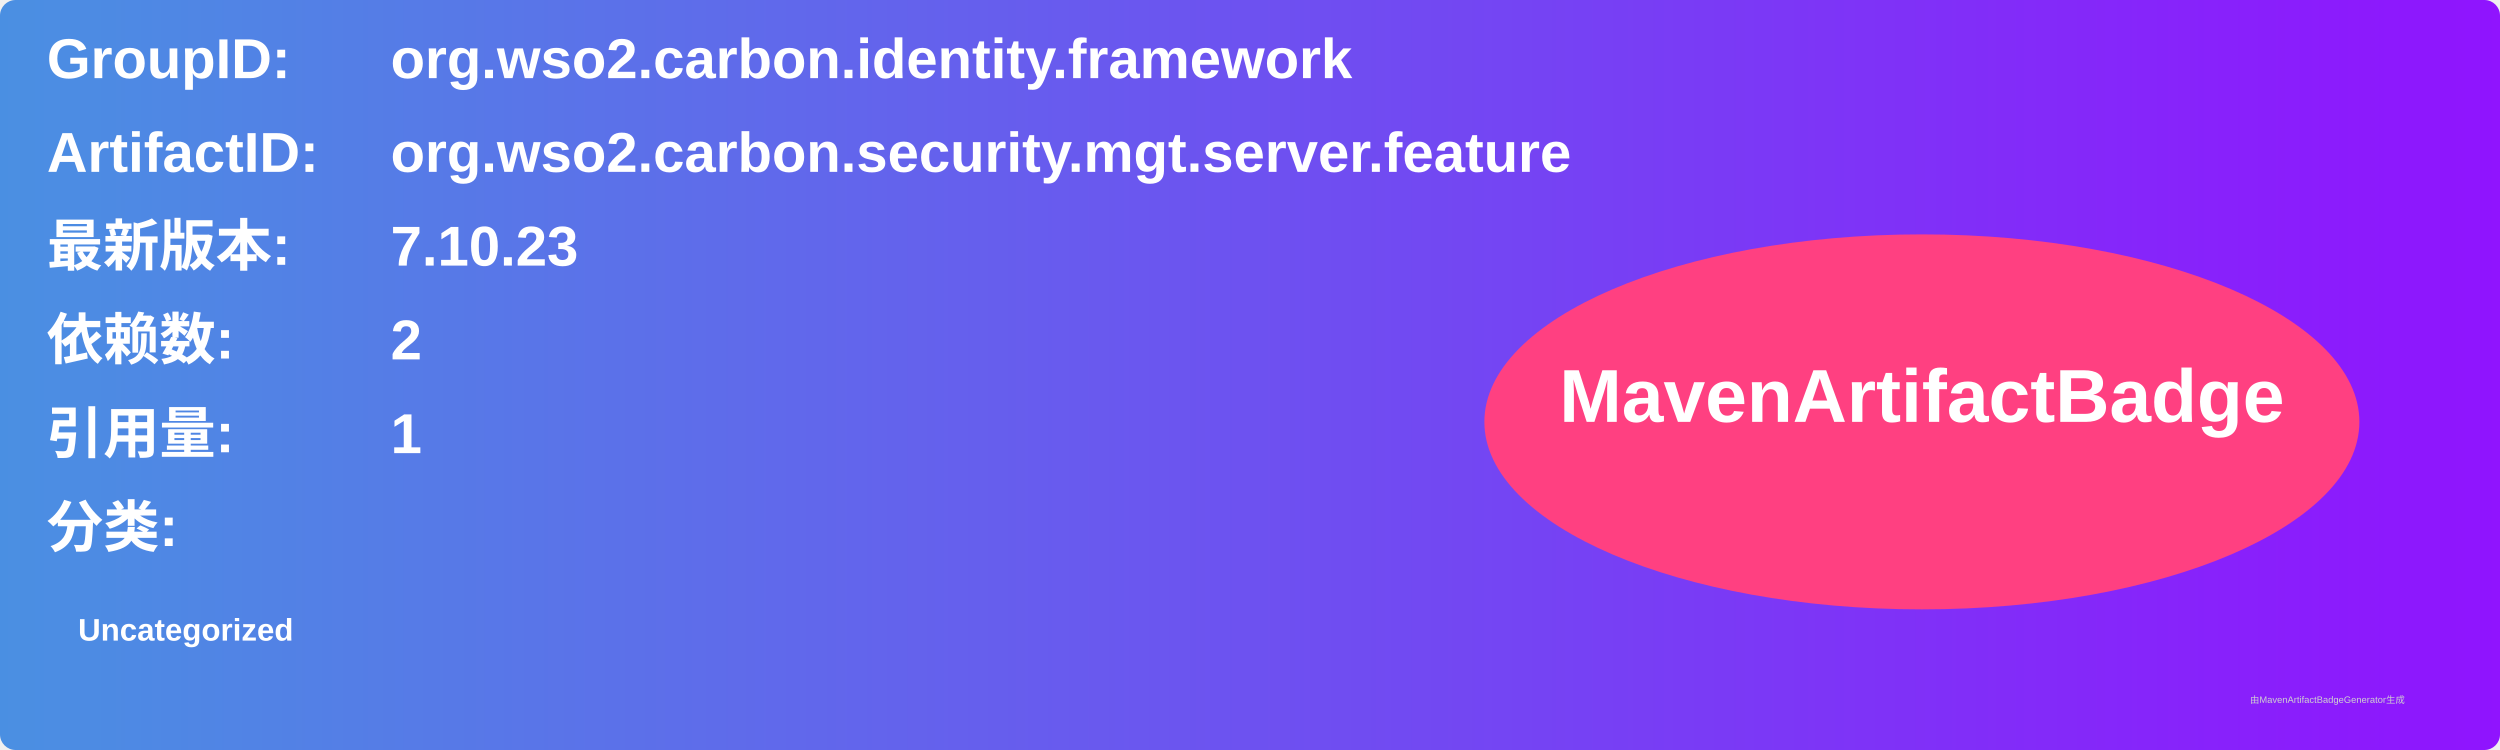
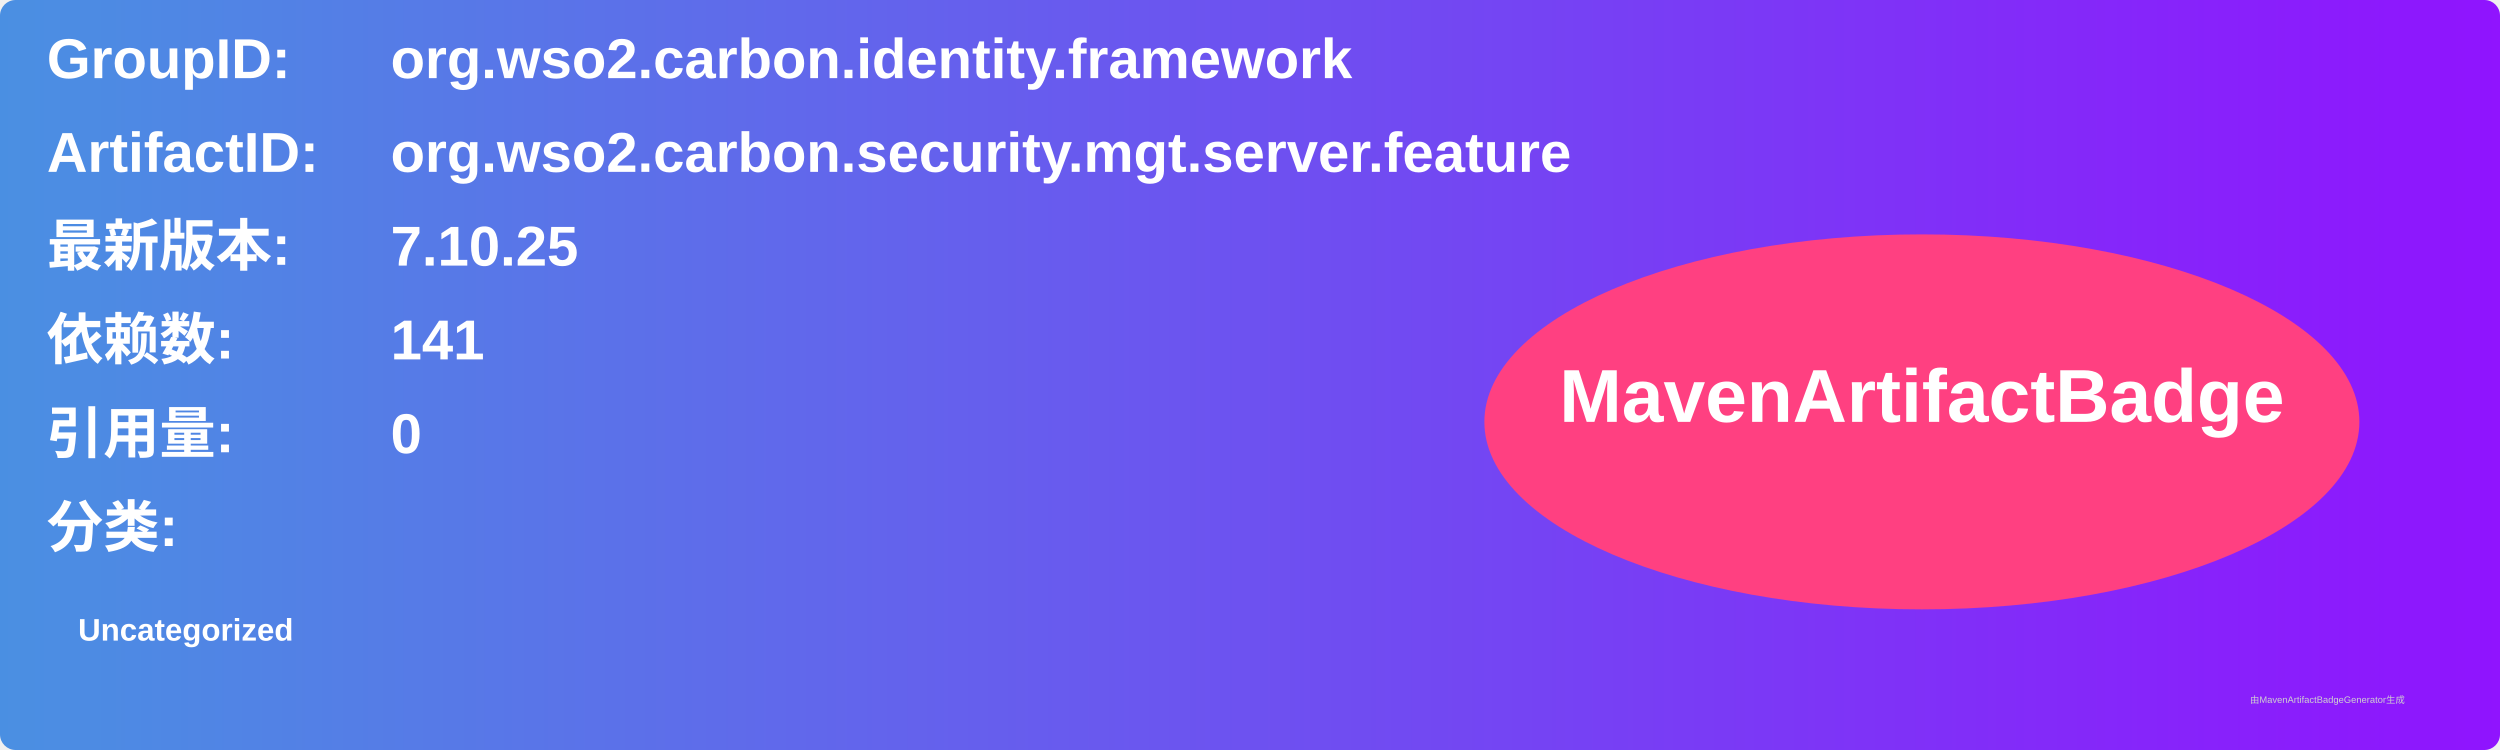
<svg xmlns="http://www.w3.org/2000/svg" width="800" height="240" viewBox="0 0 800 240">
  <linearGradient id="grad" x1="0%" y1="0%" x2="100%" y2="0%">
    <stop offset="0%" stop-color="#4a90e2" />
    <stop offset="100%" stop-color="#9013fe" />
  </linearGradient>
  <rect width="100%" height="100%" rx="5" ry="5" fill="url(#grad)" />
  <g transform="translate(15, 15)">
    <text x="0" y="10" font-family="Arial" font-size="18" fill="white" font-weight="bold" width="260">GroupID:</text>
    <text x="110" y="10" font-family="Arial" font-size="18" fill="white" font-weight="bold" width="460">org.wso2.carbon.identity.framework</text>
    <text x="0" y="40" font-family="Arial" font-size="18" fill="white" font-weight="bold" width="260">ArtifactID:</text>
    <text x="110" y="40" font-family="Arial" font-size="18" fill="white" font-weight="bold" width="460">org.wso2.carbon.security.mgt.server.feature</text>
    <text x="0" y="70" font-family="Arial" font-size="18" fill="white" font-weight="bold">最新版本:</text>
    <text x="110" y="70" font-family="Arial" font-size="18" fill="white" font-weight="bold">
-       <tspan font-weight="bold">7.10.23</tspan>
+       <tspan font-weight="bold">7.10.25</tspan>
    </text>
    <text x="0" y="100" font-family="Arial" font-size="18" fill="white" font-weight="bold">依赖数: </text>
    <text x="110" y="100" font-family="Arial" font-size="18" fill="white">
-       <tspan font-weight="bold">2</tspan>
+       <tspan font-weight="bold">141</tspan>
    </text>
    <text x="0" y="130" font-family="Arial" font-size="18" fill="white" font-weight="bold">引用量: </text>
    <text x="110" y="130" font-family="Arial" font-size="18" fill="white">
-       <tspan font-weight="bold">1</tspan>
+       <tspan font-weight="bold">0</tspan>
    </text>
    <text x="0" y="160" font-family="Arial" font-size="18" fill="white" font-weight="bold">分类:</text>
    <text x="10" y="190" font-family="Arial" font-size="10" fill="white">
      <tspan font-weight="bold">Uncategorized</tspan>
    </text>
    <ellipse cx="600" cy="120" rx="140" ry="60" fill="#ff4081" />
    <text x="600" y="120" text-anchor="middle" font-family="Arial" font-size="24" fill="white" font-weight="bold">MavenArtifactBadge</text>
  </g>
  <text x="720" y="225" font-family="Arial" font-size="3" fill="#d0d0d0">由MavenArtifactBadgeGenerator生成</text>
</svg>
